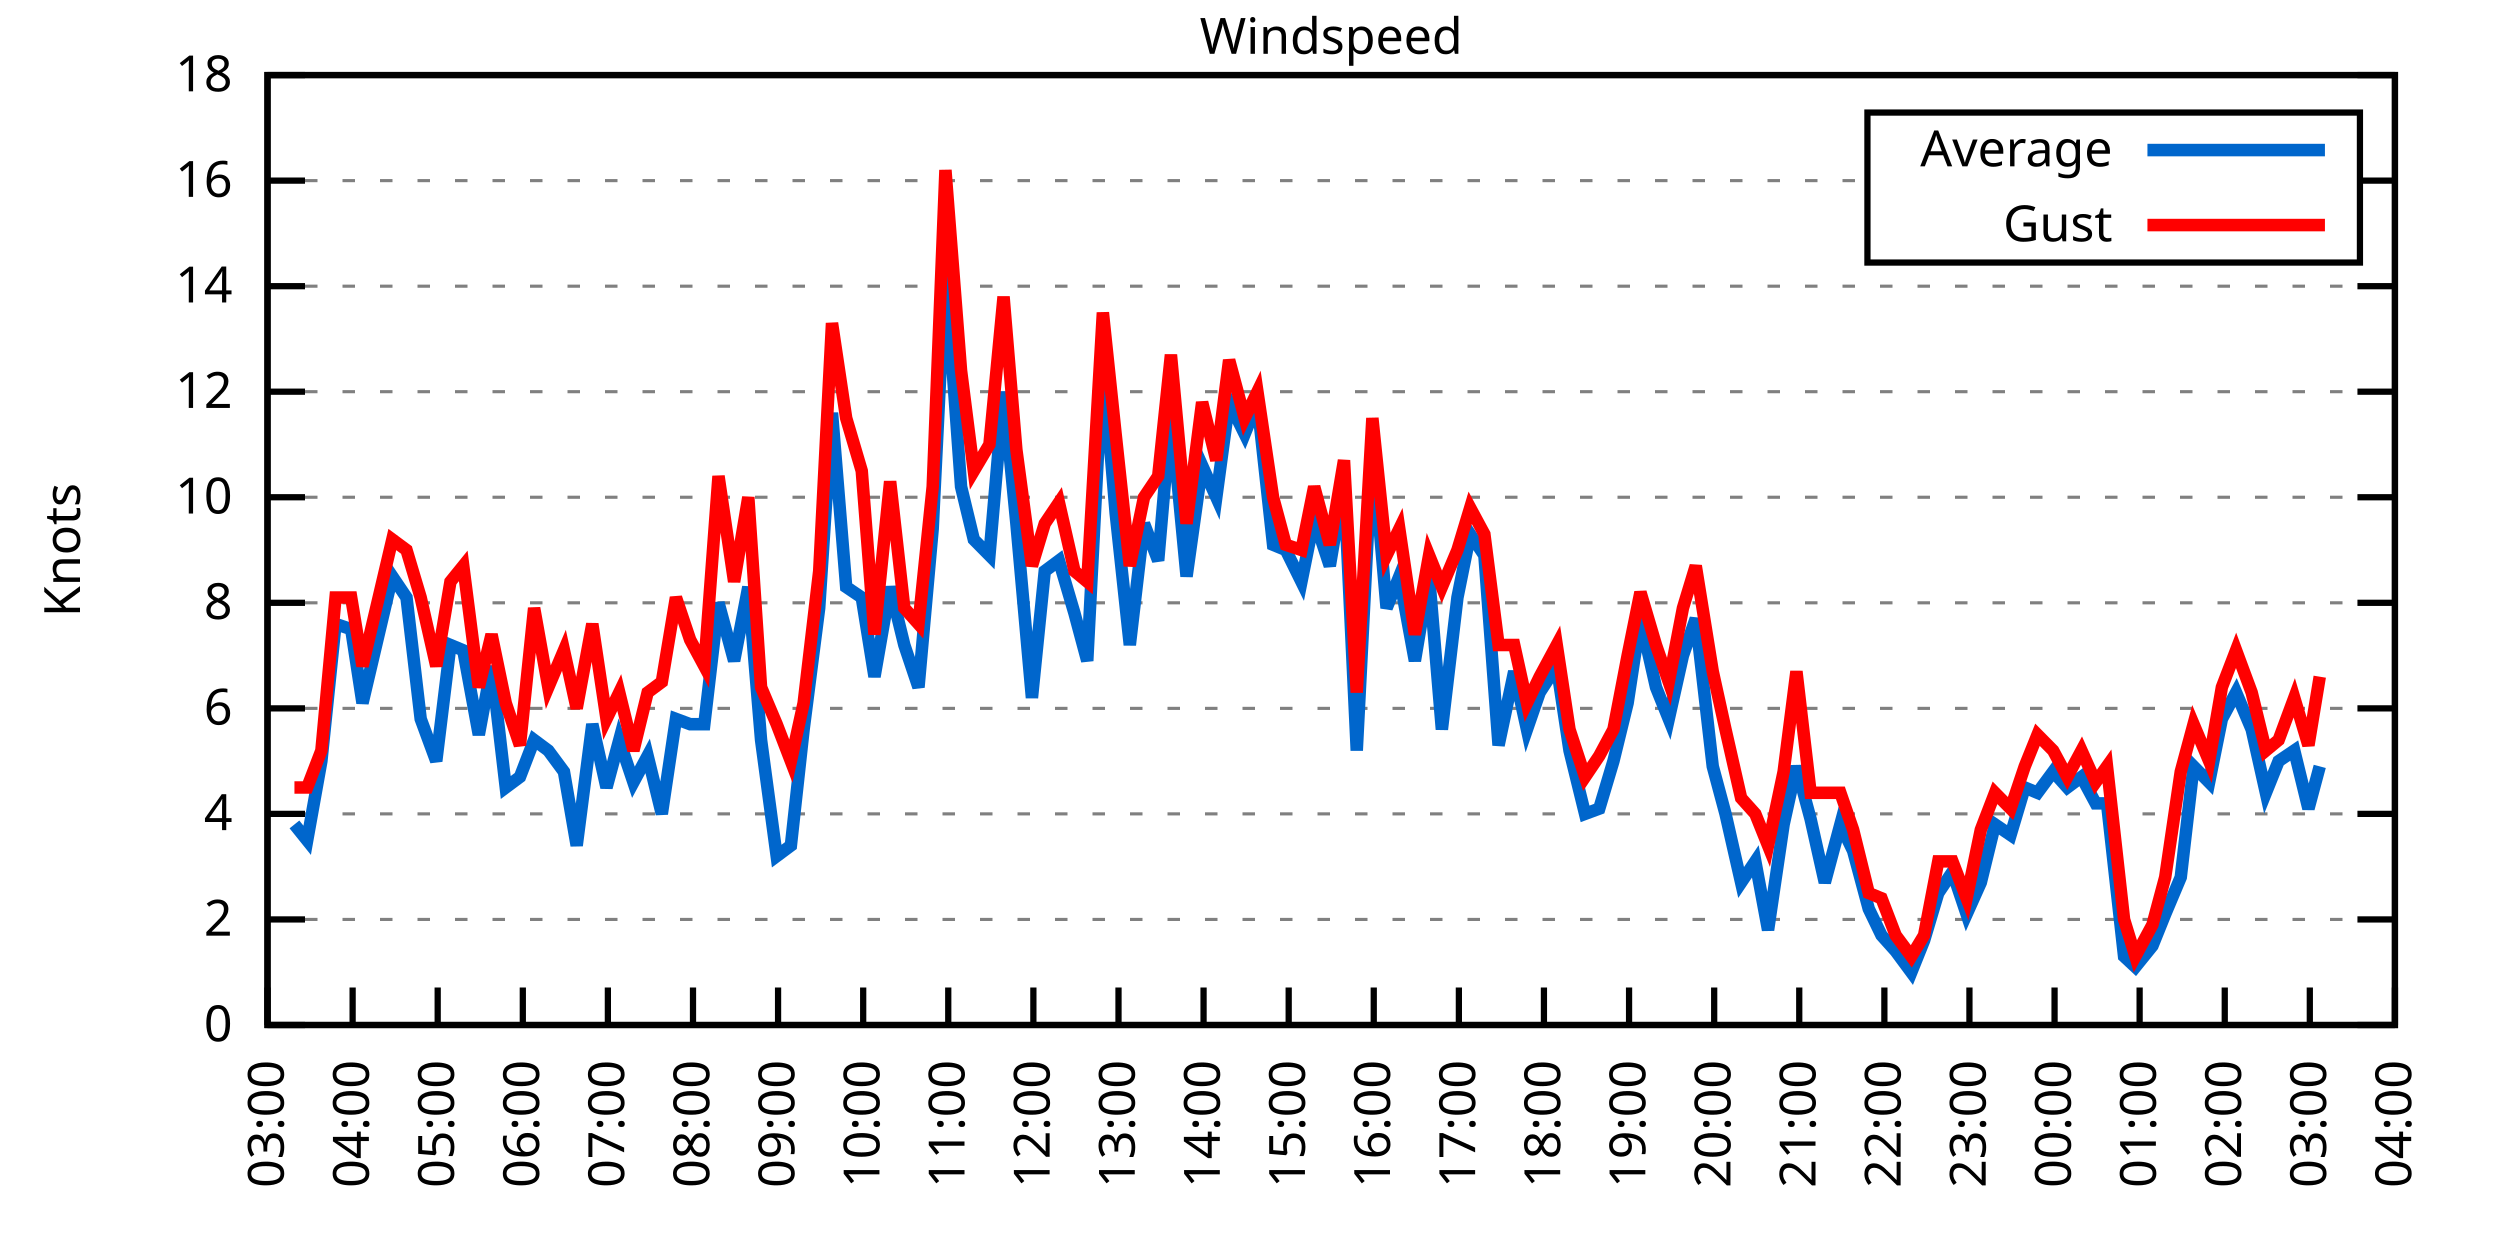
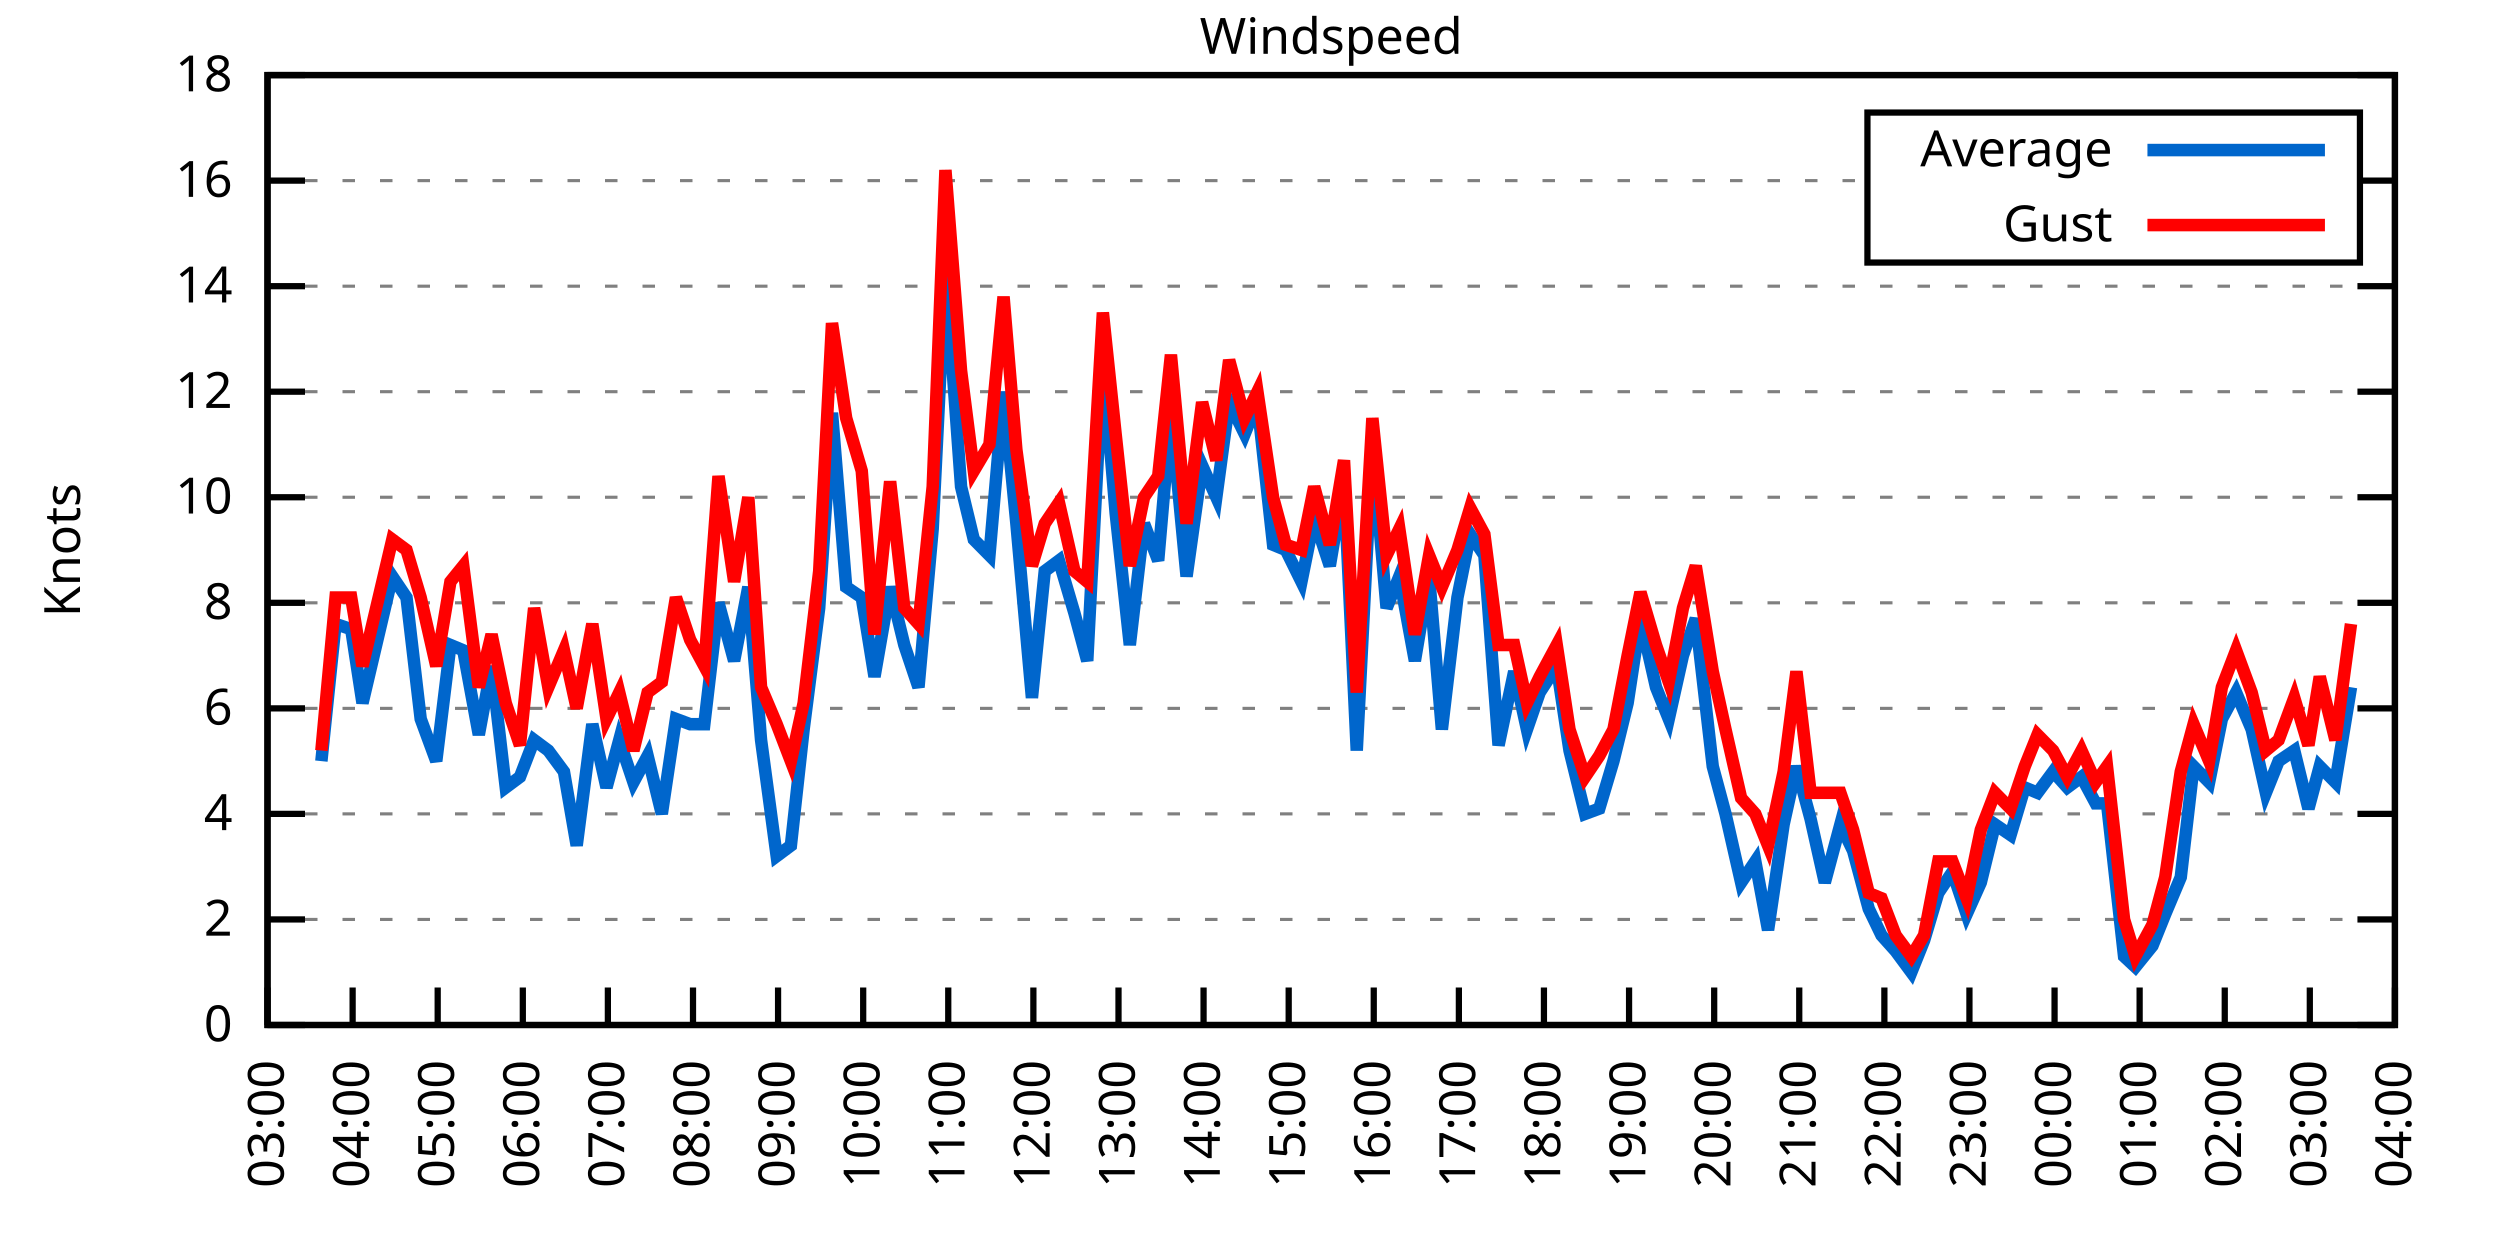
<svg xmlns="http://www.w3.org/2000/svg" xmlns:xlink="http://www.w3.org/1999/xlink" width="400" height="200" viewBox="0 0 400 200">
  <g id="gnuplot_canvas">
    <rect x="0" y="0" width="400" height="200" fill="none" />
    <defs>
      <circle id="gpDot" r="0.5" stroke-width="0.5" stroke="currentColor" />
      <path id="gpPt0" stroke-width="0.333" stroke="currentColor" d="M-1,0 h2 M0,-1 v2" />
      <path id="gpPt1" stroke-width="0.333" stroke="currentColor" d="M-1,-1 L1,1 M1,-1 L-1,1" />
      <path id="gpPt2" stroke-width="0.333" stroke="currentColor" d="M-1,0 L1,0 M0,-1 L0,1 M-1,-1 L1,1 M-1,1 L1,-1" />
      <rect id="gpPt3" stroke-width="0.333" stroke="currentColor" x="-1" y="-1" width="2" height="2" />
      <rect id="gpPt4" stroke-width="0.333" stroke="currentColor" fill="currentColor" x="-1" y="-1" width="2" height="2" />
      <circle id="gpPt5" stroke-width="0.333" stroke="currentColor" cx="0" cy="0" r="1" />
      <use xlink:href="#gpPt5" id="gpPt6" fill="currentColor" stroke="none" />
      <path id="gpPt7" stroke-width="0.333" stroke="currentColor" d="M0,-1.33 L-1.33,0.67 L1.33,0.67 z" />
      <use xlink:href="#gpPt7" id="gpPt8" fill="currentColor" stroke="none" />
      <use xlink:href="#gpPt7" id="gpPt9" stroke="currentColor" transform="rotate(180)" />
      <use xlink:href="#gpPt9" id="gpPt10" fill="currentColor" stroke="none" />
      <use xlink:href="#gpPt3" id="gpPt11" stroke="currentColor" transform="rotate(45)" />
      <use xlink:href="#gpPt11" id="gpPt12" fill="currentColor" stroke="none" />
      <path id="gpPt13" stroke-width="0.333" stroke="currentColor" d="M0,1.330 L1.265,0.411 L0.782,-1.067 L-0.782,-1.076 L-1.265,0.411 z" />
      <use xlink:href="#gpPt13" id="gpPt14" fill="currentColor" stroke="none" />
      <filter id="textbox" filterUnits="objectBoundingBox" x="0" y="0" height="1" width="1">
        <feFlood flood-color="white" flood-opacity="1" result="bgnd" />
        <feComposite in="SourceGraphic" in2="bgnd" operator="atop" />
      </filter>
      <filter id="greybox" filterUnits="objectBoundingBox" x="0" y="0" height="1" width="1">
        <feFlood flood-color="lightgrey" flood-opacity="1" result="grey" />
        <feComposite in="SourceGraphic" in2="grey" operator="atop" />
      </filter>
    </defs>
    <g fill="none" color="white" stroke="currentColor" stroke-width="1.00" stroke-linecap="butt" stroke-linejoin="miter">
</g>
    <g fill="none" color="black" stroke="currentColor" stroke-width="1.00" stroke-linecap="butt" stroke-linejoin="miter">
      <g stroke="none" shape-rendering="crispEdges">
        <polygon fill="rgb(255, 255, 255)" points="42.80,164.00 383.18,164.00 383.18,12.02 42.80,12.02 " />
      </g>
    </g>
    <g fill="none" color="black" stroke="currentColor" stroke-width="1.00" stroke-linecap="butt" stroke-linejoin="miter">
</g>
    <g fill="none" color="black" stroke="black" stroke-width="0.50" stroke-linecap="butt" stroke-linejoin="miter">
</g>
    <g fill="none" color="gray" stroke="currentColor" stroke-width="0.50" stroke-linecap="butt" stroke-linejoin="miter">
      <path stroke="gray" stroke-dasharray="2,4" class="gridline" d="M42.80,164.00 L383.19,164.00  " />
    </g>
    <g fill="none" color="gray" stroke="gray" stroke-width="1.00" stroke-linecap="butt" stroke-linejoin="miter">
</g>
    <g fill="none" color="black" stroke="currentColor" stroke-width="1.00" stroke-linecap="butt" stroke-linejoin="miter">
      <path stroke="black" d="M42.80,164.00 L48.80,164.00 M383.19,164.00 L377.19,164.00  " />
      <g transform="translate(37.20,166.60)" stroke="none" fill="black" font-family="Sans" font-size="8.00" text-anchor="end">
        <text>
          <tspan font-family="Sans"> 0</tspan>
        </text>
      </g>
    </g>
    <g fill="none" color="black" stroke="currentColor" stroke-width="1.00" stroke-linecap="butt" stroke-linejoin="miter">
</g>
    <g fill="none" color="black" stroke="black" stroke-width="0.50" stroke-linecap="butt" stroke-linejoin="miter">
</g>
    <g fill="none" color="gray" stroke="currentColor" stroke-width="0.50" stroke-linecap="butt" stroke-linejoin="miter">
      <path stroke="gray" stroke-dasharray="2,4" class="gridline" d="M42.80,147.11 L383.19,147.11  " />
    </g>
    <g fill="none" color="gray" stroke="gray" stroke-width="1.00" stroke-linecap="butt" stroke-linejoin="miter">
</g>
    <g fill="none" color="black" stroke="currentColor" stroke-width="1.00" stroke-linecap="butt" stroke-linejoin="miter">
      <path stroke="black" d="M42.80,147.11 L48.80,147.11 M383.19,147.11 L377.19,147.11  " />
      <g transform="translate(37.20,149.71)" stroke="none" fill="black" font-family="Sans" font-size="8.00" text-anchor="end">
        <text>
          <tspan font-family="Sans"> 2</tspan>
        </text>
      </g>
    </g>
    <g fill="none" color="black" stroke="currentColor" stroke-width="1.00" stroke-linecap="butt" stroke-linejoin="miter">
</g>
    <g fill="none" color="black" stroke="black" stroke-width="0.50" stroke-linecap="butt" stroke-linejoin="miter">
</g>
    <g fill="none" color="gray" stroke="currentColor" stroke-width="0.50" stroke-linecap="butt" stroke-linejoin="miter">
      <path stroke="gray" stroke-dasharray="2,4" class="gridline" d="M42.80,130.22 L383.19,130.22  " />
    </g>
    <g fill="none" color="gray" stroke="gray" stroke-width="1.00" stroke-linecap="butt" stroke-linejoin="miter">
</g>
    <g fill="none" color="black" stroke="currentColor" stroke-width="1.00" stroke-linecap="butt" stroke-linejoin="miter">
      <path stroke="black" d="M42.80,130.22 L48.80,130.22 M383.19,130.22 L377.19,130.22  " />
      <g transform="translate(37.20,132.82)" stroke="none" fill="black" font-family="Sans" font-size="8.00" text-anchor="end">
        <text>
          <tspan font-family="Sans"> 4</tspan>
        </text>
      </g>
    </g>
    <g fill="none" color="black" stroke="currentColor" stroke-width="1.00" stroke-linecap="butt" stroke-linejoin="miter">
</g>
    <g fill="none" color="black" stroke="black" stroke-width="0.50" stroke-linecap="butt" stroke-linejoin="miter">
</g>
    <g fill="none" color="gray" stroke="currentColor" stroke-width="0.50" stroke-linecap="butt" stroke-linejoin="miter">
      <path stroke="gray" stroke-dasharray="2,4" class="gridline" d="M42.80,113.34 L383.19,113.34  " />
    </g>
    <g fill="none" color="gray" stroke="gray" stroke-width="1.00" stroke-linecap="butt" stroke-linejoin="miter">
</g>
    <g fill="none" color="black" stroke="currentColor" stroke-width="1.00" stroke-linecap="butt" stroke-linejoin="miter">
      <path stroke="black" d="M42.80,113.34 L48.80,113.34 M383.19,113.34 L377.19,113.34  " />
      <g transform="translate(37.20,115.94)" stroke="none" fill="black" font-family="Sans" font-size="8.00" text-anchor="end">
        <text>
          <tspan font-family="Sans"> 6</tspan>
        </text>
      </g>
    </g>
    <g fill="none" color="black" stroke="currentColor" stroke-width="1.00" stroke-linecap="butt" stroke-linejoin="miter">
</g>
    <g fill="none" color="black" stroke="black" stroke-width="0.50" stroke-linecap="butt" stroke-linejoin="miter">
</g>
    <g fill="none" color="gray" stroke="currentColor" stroke-width="0.50" stroke-linecap="butt" stroke-linejoin="miter">
      <path stroke="gray" stroke-dasharray="2,4" class="gridline" d="M42.80,96.45 L383.19,96.45  " />
    </g>
    <g fill="none" color="gray" stroke="gray" stroke-width="1.00" stroke-linecap="butt" stroke-linejoin="miter">
</g>
    <g fill="none" color="black" stroke="currentColor" stroke-width="1.00" stroke-linecap="butt" stroke-linejoin="miter">
      <path stroke="black" d="M42.80,96.45 L48.80,96.45 M383.19,96.45 L377.19,96.45  " />
      <g transform="translate(37.20,99.05)" stroke="none" fill="black" font-family="Sans" font-size="8.00" text-anchor="end">
        <text>
          <tspan font-family="Sans"> 8</tspan>
        </text>
      </g>
    </g>
    <g fill="none" color="black" stroke="currentColor" stroke-width="1.00" stroke-linecap="butt" stroke-linejoin="miter">
</g>
    <g fill="none" color="black" stroke="black" stroke-width="0.50" stroke-linecap="butt" stroke-linejoin="miter">
</g>
    <g fill="none" color="gray" stroke="currentColor" stroke-width="0.50" stroke-linecap="butt" stroke-linejoin="miter">
      <path stroke="gray" stroke-dasharray="2,4" class="gridline" d="M42.80,79.56 L383.19,79.56  " />
    </g>
    <g fill="none" color="gray" stroke="gray" stroke-width="1.00" stroke-linecap="butt" stroke-linejoin="miter">
</g>
    <g fill="none" color="black" stroke="currentColor" stroke-width="1.00" stroke-linecap="butt" stroke-linejoin="miter">
      <path stroke="black" d="M42.80,79.56 L48.80,79.56 M383.19,79.56 L377.19,79.56  " />
      <g transform="translate(37.20,82.16)" stroke="none" fill="black" font-family="Sans" font-size="8.00" text-anchor="end">
        <text>
          <tspan font-family="Sans"> 10</tspan>
        </text>
      </g>
    </g>
    <g fill="none" color="black" stroke="currentColor" stroke-width="1.00" stroke-linecap="butt" stroke-linejoin="miter">
</g>
    <g fill="none" color="black" stroke="black" stroke-width="0.50" stroke-linecap="butt" stroke-linejoin="miter">
</g>
    <g fill="none" color="gray" stroke="currentColor" stroke-width="0.50" stroke-linecap="butt" stroke-linejoin="miter">
      <path stroke="gray" stroke-dasharray="2,4" class="gridline" d="M42.80,62.67 L383.19,62.67  " />
    </g>
    <g fill="none" color="gray" stroke="gray" stroke-width="1.00" stroke-linecap="butt" stroke-linejoin="miter">
</g>
    <g fill="none" color="black" stroke="currentColor" stroke-width="1.00" stroke-linecap="butt" stroke-linejoin="miter">
      <path stroke="black" d="M42.80,62.67 L48.80,62.67 M383.19,62.67 L377.19,62.67  " />
      <g transform="translate(37.20,65.27)" stroke="none" fill="black" font-family="Sans" font-size="8.00" text-anchor="end">
        <text>
          <tspan font-family="Sans"> 12</tspan>
        </text>
      </g>
    </g>
    <g fill="none" color="black" stroke="currentColor" stroke-width="1.00" stroke-linecap="butt" stroke-linejoin="miter">
</g>
    <g fill="none" color="black" stroke="black" stroke-width="0.50" stroke-linecap="butt" stroke-linejoin="miter">
</g>
    <g fill="none" color="gray" stroke="currentColor" stroke-width="0.50" stroke-linecap="butt" stroke-linejoin="miter">
      <path stroke="gray" stroke-dasharray="2,4" class="gridline" d="M42.80,45.79 L383.19,45.79  " />
    </g>
    <g fill="none" color="gray" stroke="gray" stroke-width="1.00" stroke-linecap="butt" stroke-linejoin="miter">
</g>
    <g fill="none" color="black" stroke="currentColor" stroke-width="1.00" stroke-linecap="butt" stroke-linejoin="miter">
      <path stroke="black" d="M42.80,45.79 L48.80,45.79 M383.19,45.79 L377.19,45.79  " />
      <g transform="translate(37.20,48.39)" stroke="none" fill="black" font-family="Sans" font-size="8.00" text-anchor="end">
        <text>
          <tspan font-family="Sans"> 14</tspan>
        </text>
      </g>
    </g>
    <g fill="none" color="black" stroke="currentColor" stroke-width="1.00" stroke-linecap="butt" stroke-linejoin="miter">
</g>
    <g fill="none" color="black" stroke="black" stroke-width="0.50" stroke-linecap="butt" stroke-linejoin="miter">
</g>
    <g fill="none" color="gray" stroke="currentColor" stroke-width="0.50" stroke-linecap="butt" stroke-linejoin="miter">
      <path stroke="gray" stroke-dasharray="2,4" class="gridline" d="M42.80,28.90 L298.79,28.90 M377.59,28.90 L383.19,28.90  " />
    </g>
    <g fill="none" color="gray" stroke="gray" stroke-width="1.00" stroke-linecap="butt" stroke-linejoin="miter">
</g>
    <g fill="none" color="black" stroke="currentColor" stroke-width="1.00" stroke-linecap="butt" stroke-linejoin="miter">
      <path stroke="black" d="M42.80,28.90 L48.80,28.90 M383.19,28.90 L377.19,28.90  " />
      <g transform="translate(37.20,31.50)" stroke="none" fill="black" font-family="Sans" font-size="8.00" text-anchor="end">
        <text>
          <tspan font-family="Sans"> 16</tspan>
        </text>
      </g>
    </g>
    <g fill="none" color="black" stroke="currentColor" stroke-width="1.00" stroke-linecap="butt" stroke-linejoin="miter">
</g>
    <g fill="none" color="black" stroke="black" stroke-width="0.50" stroke-linecap="butt" stroke-linejoin="miter">
</g>
    <g fill="none" color="gray" stroke="currentColor" stroke-width="0.50" stroke-linecap="butt" stroke-linejoin="miter">
      <path stroke="gray" stroke-dasharray="2,4" class="gridline" d="M42.80,12.01 L383.19,12.01  " />
    </g>
    <g fill="none" color="gray" stroke="gray" stroke-width="1.00" stroke-linecap="butt" stroke-linejoin="miter">
</g>
    <g fill="none" color="black" stroke="currentColor" stroke-width="1.00" stroke-linecap="butt" stroke-linejoin="miter">
      <path stroke="black" d="M42.80,12.01 L48.80,12.01 M383.19,12.01 L377.19,12.01  " />
      <g transform="translate(37.20,14.61)" stroke="none" fill="black" font-family="Sans" font-size="8.00" text-anchor="end">
        <text>
          <tspan font-family="Sans"> 18</tspan>
        </text>
      </g>
    </g>
    <g fill="none" color="black" stroke="currentColor" stroke-width="1.00" stroke-linecap="butt" stroke-linejoin="miter">
      <path stroke="black" d="M42.80,164.00 L42.80,158.00  " />
      <g transform="translate(45.40,169.60) rotate(270.00)" stroke="none" fill="black" font-family="Sans" font-size="8.00" text-anchor="end">
        <text>
          <tspan font-family="Sans">03:00</tspan>
        </text>
      </g>
    </g>
    <g fill="none" color="black" stroke="currentColor" stroke-width="1.00" stroke-linecap="butt" stroke-linejoin="miter">
      <path stroke="black" d="M56.42,164.00 L56.42,158.00  " />
      <g transform="translate(59.02,169.60) rotate(270.00)" stroke="none" fill="black" font-family="Sans" font-size="8.00" text-anchor="end">
        <text>
          <tspan font-family="Sans">04:00</tspan>
        </text>
      </g>
    </g>
    <g fill="none" color="black" stroke="currentColor" stroke-width="1.00" stroke-linecap="butt" stroke-linejoin="miter">
      <path stroke="black" d="M70.03,164.00 L70.03,158.00  " />
      <g transform="translate(72.63,169.60) rotate(270.00)" stroke="none" fill="black" font-family="Sans" font-size="8.00" text-anchor="end">
        <text>
          <tspan font-family="Sans">05:00</tspan>
        </text>
      </g>
    </g>
    <g fill="none" color="black" stroke="currentColor" stroke-width="1.00" stroke-linecap="butt" stroke-linejoin="miter">
      <path stroke="black" d="M83.65,164.00 L83.65,158.00  " />
      <g transform="translate(86.25,169.60) rotate(270.00)" stroke="none" fill="black" font-family="Sans" font-size="8.00" text-anchor="end">
        <text>
          <tspan font-family="Sans">06:00</tspan>
        </text>
      </g>
    </g>
    <g fill="none" color="black" stroke="currentColor" stroke-width="1.00" stroke-linecap="butt" stroke-linejoin="miter">
      <path stroke="black" d="M97.26,164.00 L97.26,158.00  " />
      <g transform="translate(99.86,169.60) rotate(270.00)" stroke="none" fill="black" font-family="Sans" font-size="8.00" text-anchor="end">
        <text>
          <tspan font-family="Sans">07:00</tspan>
        </text>
      </g>
    </g>
    <g fill="none" color="black" stroke="currentColor" stroke-width="1.00" stroke-linecap="butt" stroke-linejoin="miter">
      <path stroke="black" d="M110.88,164.00 L110.88,158.00  " />
      <g transform="translate(113.48,169.60) rotate(270.00)" stroke="none" fill="black" font-family="Sans" font-size="8.00" text-anchor="end">
        <text>
          <tspan font-family="Sans">08:00</tspan>
        </text>
      </g>
    </g>
    <g fill="none" color="black" stroke="currentColor" stroke-width="1.00" stroke-linecap="butt" stroke-linejoin="miter">
      <path stroke="black" d="M124.49,164.00 L124.49,158.00  " />
      <g transform="translate(127.09,169.60) rotate(270.00)" stroke="none" fill="black" font-family="Sans" font-size="8.00" text-anchor="end">
        <text>
          <tspan font-family="Sans">09:00</tspan>
        </text>
      </g>
    </g>
    <g fill="none" color="black" stroke="currentColor" stroke-width="1.00" stroke-linecap="butt" stroke-linejoin="miter">
      <path stroke="black" d="M138.11,164.00 L138.11,158.00  " />
      <g transform="translate(140.71,169.60) rotate(270.00)" stroke="none" fill="black" font-family="Sans" font-size="8.00" text-anchor="end">
        <text>
          <tspan font-family="Sans">10:00</tspan>
        </text>
      </g>
    </g>
    <g fill="none" color="black" stroke="currentColor" stroke-width="1.00" stroke-linecap="butt" stroke-linejoin="miter">
      <path stroke="black" d="M151.72,164.00 L151.72,158.00  " />
      <g transform="translate(154.32,169.60) rotate(270.00)" stroke="none" fill="black" font-family="Sans" font-size="8.00" text-anchor="end">
        <text>
          <tspan font-family="Sans">11:00</tspan>
        </text>
      </g>
    </g>
    <g fill="none" color="black" stroke="currentColor" stroke-width="1.00" stroke-linecap="butt" stroke-linejoin="miter">
      <path stroke="black" d="M165.34,164.00 L165.34,158.00  " />
      <g transform="translate(167.94,169.60) rotate(270.00)" stroke="none" fill="black" font-family="Sans" font-size="8.00" text-anchor="end">
        <text>
          <tspan font-family="Sans">12:00</tspan>
        </text>
      </g>
    </g>
    <g fill="none" color="black" stroke="currentColor" stroke-width="1.00" stroke-linecap="butt" stroke-linejoin="miter">
      <path stroke="black" d="M178.96,164.00 L178.96,158.00  " />
      <g transform="translate(181.56,169.60) rotate(270.00)" stroke="none" fill="black" font-family="Sans" font-size="8.00" text-anchor="end">
        <text>
          <tspan font-family="Sans">13:00</tspan>
        </text>
      </g>
    </g>
    <g fill="none" color="black" stroke="currentColor" stroke-width="1.00" stroke-linecap="butt" stroke-linejoin="miter">
      <path stroke="black" d="M192.57,164.00 L192.57,158.00  " />
      <g transform="translate(195.17,169.60) rotate(270.00)" stroke="none" fill="black" font-family="Sans" font-size="8.00" text-anchor="end">
        <text>
          <tspan font-family="Sans">14:00</tspan>
        </text>
      </g>
    </g>
    <g fill="none" color="black" stroke="currentColor" stroke-width="1.00" stroke-linecap="butt" stroke-linejoin="miter">
      <path stroke="black" d="M206.19,164.00 L206.19,158.00  " />
      <g transform="translate(208.79,169.60) rotate(270.00)" stroke="none" fill="black" font-family="Sans" font-size="8.00" text-anchor="end">
        <text>
          <tspan font-family="Sans">15:00</tspan>
        </text>
      </g>
    </g>
    <g fill="none" color="black" stroke="currentColor" stroke-width="1.00" stroke-linecap="butt" stroke-linejoin="miter">
      <path stroke="black" d="M219.80,164.00 L219.80,158.00  " />
      <g transform="translate(222.40,169.60) rotate(270.00)" stroke="none" fill="black" font-family="Sans" font-size="8.00" text-anchor="end">
        <text>
          <tspan font-family="Sans">16:00</tspan>
        </text>
      </g>
    </g>
    <g fill="none" color="black" stroke="currentColor" stroke-width="1.00" stroke-linecap="butt" stroke-linejoin="miter">
      <path stroke="black" d="M233.42,164.00 L233.42,158.00  " />
      <g transform="translate(236.02,169.60) rotate(270.00)" stroke="none" fill="black" font-family="Sans" font-size="8.00" text-anchor="end">
        <text>
          <tspan font-family="Sans">17:00</tspan>
        </text>
      </g>
    </g>
    <g fill="none" color="black" stroke="currentColor" stroke-width="1.00" stroke-linecap="butt" stroke-linejoin="miter">
      <path stroke="black" d="M247.03,164.00 L247.03,158.00  " />
      <g transform="translate(249.63,169.60) rotate(270.00)" stroke="none" fill="black" font-family="Sans" font-size="8.00" text-anchor="end">
        <text>
          <tspan font-family="Sans">18:00</tspan>
        </text>
      </g>
    </g>
    <g fill="none" color="black" stroke="currentColor" stroke-width="1.00" stroke-linecap="butt" stroke-linejoin="miter">
      <path stroke="black" d="M260.65,164.00 L260.65,158.00  " />
      <g transform="translate(263.25,169.60) rotate(270.00)" stroke="none" fill="black" font-family="Sans" font-size="8.00" text-anchor="end">
        <text>
          <tspan font-family="Sans">19:00</tspan>
        </text>
      </g>
    </g>
    <g fill="none" color="black" stroke="currentColor" stroke-width="1.00" stroke-linecap="butt" stroke-linejoin="miter">
      <path stroke="black" d="M274.27,164.00 L274.27,158.00  " />
      <g transform="translate(276.87,169.60) rotate(270.00)" stroke="none" fill="black" font-family="Sans" font-size="8.00" text-anchor="end">
        <text>
          <tspan font-family="Sans">20:00</tspan>
        </text>
      </g>
    </g>
    <g fill="none" color="black" stroke="currentColor" stroke-width="1.00" stroke-linecap="butt" stroke-linejoin="miter">
      <path stroke="black" d="M287.88,164.00 L287.88,158.00  " />
      <g transform="translate(290.48,169.60) rotate(270.00)" stroke="none" fill="black" font-family="Sans" font-size="8.00" text-anchor="end">
        <text>
          <tspan font-family="Sans">21:00</tspan>
        </text>
      </g>
    </g>
    <g fill="none" color="black" stroke="currentColor" stroke-width="1.00" stroke-linecap="butt" stroke-linejoin="miter">
      <path stroke="black" d="M301.50,164.00 L301.50,158.00  " />
      <g transform="translate(304.10,169.60) rotate(270.00)" stroke="none" fill="black" font-family="Sans" font-size="8.00" text-anchor="end">
        <text>
          <tspan font-family="Sans">22:00</tspan>
        </text>
      </g>
    </g>
    <g fill="none" color="black" stroke="currentColor" stroke-width="1.00" stroke-linecap="butt" stroke-linejoin="miter">
      <path stroke="black" d="M315.11,164.00 L315.11,158.00  " />
      <g transform="translate(317.71,169.60) rotate(270.00)" stroke="none" fill="black" font-family="Sans" font-size="8.00" text-anchor="end">
        <text>
          <tspan font-family="Sans">23:00</tspan>
        </text>
      </g>
    </g>
    <g fill="none" color="black" stroke="currentColor" stroke-width="1.00" stroke-linecap="butt" stroke-linejoin="miter">
      <path stroke="black" d="M328.73,164.00 L328.73,158.00  " />
      <g transform="translate(331.33,169.60) rotate(270.00)" stroke="none" fill="black" font-family="Sans" font-size="8.00" text-anchor="end">
        <text>
          <tspan font-family="Sans">00:00</tspan>
        </text>
      </g>
    </g>
    <g fill="none" color="black" stroke="currentColor" stroke-width="1.00" stroke-linecap="butt" stroke-linejoin="miter">
      <path stroke="black" d="M342.34,164.00 L342.34,158.00  " />
      <g transform="translate(344.94,169.60) rotate(270.00)" stroke="none" fill="black" font-family="Sans" font-size="8.00" text-anchor="end">
        <text>
          <tspan font-family="Sans">01:00</tspan>
        </text>
      </g>
    </g>
    <g fill="none" color="black" stroke="currentColor" stroke-width="1.00" stroke-linecap="butt" stroke-linejoin="miter">
      <path stroke="black" d="M355.96,164.00 L355.96,158.00  " />
      <g transform="translate(358.56,169.60) rotate(270.00)" stroke="none" fill="black" font-family="Sans" font-size="8.00" text-anchor="end">
        <text>
          <tspan font-family="Sans">02:00</tspan>
        </text>
      </g>
    </g>
    <g fill="none" color="black" stroke="currentColor" stroke-width="1.00" stroke-linecap="butt" stroke-linejoin="miter">
      <path stroke="black" d="M369.57,164.00 L369.57,158.00  " />
      <g transform="translate(372.17,169.60) rotate(270.00)" stroke="none" fill="black" font-family="Sans" font-size="8.00" text-anchor="end">
        <text>
          <tspan font-family="Sans">03:00</tspan>
        </text>
      </g>
    </g>
    <g fill="none" color="black" stroke="currentColor" stroke-width="1.00" stroke-linecap="butt" stroke-linejoin="miter">
      <path stroke="black" d="M383.19,164.00 L383.19,158.00  " />
      <g transform="translate(385.79,169.60) rotate(270.00)" stroke="none" fill="black" font-family="Sans" font-size="8.00" text-anchor="end">
        <text>
          <tspan font-family="Sans">04:00</tspan>
        </text>
      </g>
    </g>
    <g fill="none" color="black" stroke="currentColor" stroke-width="1.00" stroke-linecap="butt" stroke-linejoin="miter">
</g>
    <g fill="none" color="black" stroke="currentColor" stroke-width="1.00" stroke-linecap="butt" stroke-linejoin="miter">
      <path stroke="black" d="M42.80,12.01 L42.80,164.00 L383.19,164.00 L383.19,12.01 L42.80,12.01 Z  " />
    </g>
    <g fill="none" color="black" stroke="currentColor" stroke-width="1.00" stroke-linecap="butt" stroke-linejoin="miter">
</g>
    <g fill="none" color="black" stroke="currentColor" stroke-width="1.00" stroke-linecap="butt" stroke-linejoin="miter">
      <path stroke="black" d="M298.79,42.01 L298.79,18.01 L377.59,18.01 L377.59,42.01 L298.79,42.01 Z  " />
    </g>
    <g id="Windspeed_plot_1">
      <g fill="none" color="white" stroke="black" stroke-width="2.00" stroke-linecap="butt" stroke-linejoin="miter">
</g>
      <g fill="none" color="black" stroke="currentColor" stroke-width="2.00" stroke-linecap="butt" stroke-linejoin="miter">
        <g transform="translate(337.99,26.61)" stroke="none" fill="black" font-family="Sans" font-size="8.00" text-anchor="end">
          <text>
            <tspan font-family="Sans">Average</tspan>
          </text>
        </g>
      </g>
      <g fill="none" color="black" stroke="currentColor" stroke-width="2.00" stroke-linecap="butt" stroke-linejoin="miter">
-         <path stroke="rgb(  0, 102, 204)" d="M343.59,24.01 L371.99,24.01 M47.11,131.91 L49.15,134.45 L51.42,121.78 L53.69,99.83 L56.19,100.67 L58.00,112.49   L62.77,92.23 L65.04,95.60 L67.31,115.03 L69.80,121.78 L72.07,103.20 L74.12,104.05 L76.61,117.56 L78.65,106.58   L80.92,126.00 L83.19,124.31 L85.46,118.40 L87.73,120.09 L90.23,123.47 L92.27,135.29 L94.77,115.87 L97.04,126.00   L99.08,118.40 L101.35,125.16 L103.62,120.94 L105.89,130.22 L108.15,115.03 L110.42,115.87 L112.69,115.87 L114.96,96.45   L117.46,105.74 L119.73,93.92 L121.77,118.40 L124.27,136.98 L126.54,135.29 L128.58,116.71 L131.07,97.29 L133.12,66.05   L135.39,93.92 L137.88,95.60 L139.92,108.27 L142.42,93.92 L144.69,103.20 L146.96,109.96 L149.23,84.63 L151.27,43.25   L153.77,77.87 L155.81,86.32 L158.31,88.85 L160.57,62.67 L162.62,83.78 L165.11,111.65 L167.16,91.38 L169.43,89.69   L171.92,98.14 L173.96,105.74 L176.46,57.61 L178.50,82.09 L180.77,103.20 L183.04,83.78 L185.31,89.69 L187.35,66.05   L189.85,92.23 L192.34,74.49 L194.61,79.56 L196.66,64.36 L199.15,69.43 L201.19,64.36 L203.69,87.16 L205.73,88.00   L208.23,93.07 L210.27,82.94 L212.77,90.54 L215.04,77.03 L217.08,120.09 L219.58,71.12 L221.85,97.29 L223.89,92.23   L226.38,105.74 L228.65,92.23 L230.70,116.71 L233.19,95.60 L235.23,85.47 L237.50,88.85 L239.77,119.25 L242.27,107.43   L244.31,116.71 L246.35,110.80 L249.08,106.58 L251.12,120.09 L253.61,130.22 L255.88,129.38 L258.15,121.78 L260.42,112.49   L262.47,98.98 L264.96,109.96 L267.00,115.03 L269.27,104.89 L271.32,98.98 L274.04,122.62 L276.08,130.22 L278.58,141.20   L280.85,137.82 L282.89,148.80 L285.38,131.91 L287.43,122.62 L289.70,131.07 L291.97,141.20 L294.46,131.91 L296.50,136.14   L299.00,145.42 L301.04,149.65 L303.31,152.18 L305.81,155.56 L307.85,150.49 L310.12,142.89 L312.39,139.51 L314.66,146.27   L316.93,141.20 L319.20,131.91 L321.69,133.60 L323.96,126.00 L326.00,126.85 L328.50,123.47 L330.77,126.00 L333.04,124.31   L335.31,128.54 L337.12,128.54 L339.85,153.02 L341.66,154.71 L344.39,151.33 L346.43,146.27 L348.92,140.36 L350.97,122.62   L353.46,125.16 L355.50,115.03 L357.77,110.80 L360.27,116.71 L362.54,126.85 L364.58,121.78 L367.08,120.09 L369.35,129.38   L371.16,122.62  " />
+         <path stroke="rgb(  0, 102, 204)" d="M343.59,24.01 L371.99,24.01 M51.42,121.78 L53.69,99.83 L56.19,100.67 L58.00,112.49 L62.77,92.23 L65.04,95.60   L67.31,115.03 L69.80,121.78 L72.07,103.20 L74.12,104.05 L76.61,117.56 L78.65,106.58 L80.92,126.00 L83.19,124.31   L85.46,118.40 L87.73,120.09 L90.23,123.47 L92.27,135.29 L94.77,115.87 L97.04,126.00 L99.08,118.40 L101.35,125.16   L103.62,120.94 L105.89,130.22 L108.15,115.03 L110.42,115.87 L112.69,115.87 L114.96,96.45 L117.46,105.74 L119.73,93.92   L121.77,118.40 L124.27,136.98 L126.54,135.29 L128.58,116.71 L131.07,97.29 L133.12,66.05 L135.39,93.92 L137.88,95.60   L139.92,108.27 L142.42,93.92 L144.69,103.20 L146.96,109.96 L149.23,84.63 L151.27,43.25 L153.77,77.87 L155.81,86.32   L158.31,88.85 L160.57,62.67 L162.62,83.78 L165.11,111.65 L167.16,91.38 L169.43,89.69 L171.92,98.14 L173.96,105.74   L176.46,57.61 L178.50,82.09 L180.77,103.20 L183.04,83.78 L185.31,89.69 L187.35,66.05 L189.85,92.23 L192.34,74.49   L194.61,79.56 L196.66,64.36 L199.15,69.43 L201.19,64.36 L203.69,87.16 L205.73,88.00 L208.23,93.07 L210.27,82.94   L212.77,90.54 L215.04,77.03 L217.08,120.09 L219.58,71.12 L221.85,97.29 L223.89,92.23 L226.38,105.74 L228.65,92.23   L230.70,116.71 L233.19,95.60 L235.23,85.47 L237.50,88.85 L239.77,119.25 L242.27,107.43 L244.31,116.71 L246.35,110.80   L249.08,106.58 L251.12,120.09 L253.61,130.22 L255.88,129.38 L258.15,121.78 L260.42,112.49 L262.47,98.98 L264.96,109.96   L267.00,115.03 L269.27,104.89 L271.32,98.98 L274.04,122.62 L276.08,130.22 L278.58,141.20 L280.85,137.82 L282.89,148.80   L285.38,131.91 L287.43,122.62 L289.70,131.07 L291.97,141.20 L294.46,131.91 L296.50,136.14 L299.00,145.42 L301.04,149.65   L303.31,152.18 L305.81,155.56 L307.85,150.49 L310.12,142.89 L312.39,139.51 L314.66,146.27 L316.93,141.20 L319.20,131.91   L321.69,133.60 L323.96,126.00 L326.00,126.85 L328.50,123.47 L330.77,126.00 L333.04,124.31 L335.31,128.54 L337.12,128.54   L339.85,153.02 L341.66,154.71 L344.39,151.33 L346.43,146.27 L348.92,140.36 L350.97,122.62 L353.46,125.16 L355.50,115.03   L357.77,110.80 L360.27,116.71 L362.54,126.85 L364.58,121.78 L367.08,120.09 L369.35,129.38 L371.16,122.62 L373.66,125.16   L376.16,109.96  " />
      </g>
    </g>
    <g id="Windspeed_plot_2">
      <g fill="none" color="black" stroke="currentColor" stroke-width="2.00" stroke-linecap="butt" stroke-linejoin="miter">
        <g transform="translate(337.99,38.61)" stroke="none" fill="black" font-family="Sans" font-size="8.00" text-anchor="end">
          <text>
            <tspan font-family="Sans">Gust</tspan>
          </text>
        </g>
      </g>
      <g fill="none" color="black" stroke="currentColor" stroke-width="2.00" stroke-linecap="butt" stroke-linejoin="miter">
-         <path stroke="rgb(255,   0,   0)" d="M343.59,36.01 L371.99,36.01 M47.11,126.00 L49.15,126.00 L51.42,120.09 L53.69,95.60 L56.19,95.60 L58.00,106.58   L62.77,86.32 L65.04,88.00 L67.31,95.60 L69.80,106.58 L72.07,93.07 L74.12,90.54 L76.61,109.96 L78.65,101.52   L80.92,112.49 L83.19,119.25 L85.46,97.29 L87.73,109.96 L90.23,104.05 L92.27,113.34 L94.77,99.83 L97.04,115.03   L99.08,110.80 L101.35,120.09 L103.62,110.80 L105.89,109.11 L108.15,95.60 L110.42,102.36 L112.69,106.58 L114.96,76.18   L117.46,93.07 L119.73,79.56 L121.77,109.96 L124.27,115.87 L126.54,121.78 L128.58,112.49 L131.07,91.38 L133.12,51.70   L135.39,66.90 L137.88,75.34 L139.92,101.52 L142.42,77.03 L144.69,97.29 L146.96,99.83 L149.23,77.87 L151.27,27.21   L153.77,59.30 L155.81,75.34 L158.31,71.12 L160.57,47.47 L162.62,71.96 L165.11,90.54 L167.16,83.78 L169.43,80.41   L171.92,91.38 L173.96,93.07 L176.46,50.01 L178.50,69.43 L180.77,90.54 L183.04,79.56 L185.31,76.18 L187.35,56.76   L189.85,83.78 L192.34,64.36 L194.61,73.65 L196.66,57.61 L199.15,66.90 L201.19,62.67 L203.69,79.56 L205.73,87.16   L208.23,88.00 L210.27,77.87 L212.77,87.16 L215.04,73.65 L217.08,110.80 L219.58,66.90 L221.85,88.85 L223.89,84.63   L226.38,101.52 L228.65,88.85 L230.70,93.92 L233.19,88.00 L235.23,81.25 L237.50,85.47 L239.77,103.20 L242.27,103.20   L244.31,112.49 L246.35,108.27 L249.08,103.20 L251.12,116.71 L253.61,124.31 L255.88,120.94 L258.15,116.71 L260.42,104.89   L262.47,94.76 L264.96,103.20 L267.00,109.11 L269.27,97.29 L271.32,90.54 L274.04,107.43 L276.08,116.71 L278.58,127.69   L280.85,130.22 L282.89,135.29 L285.38,123.47 L287.43,107.43 L289.70,126.85 L291.97,126.85 L294.46,126.85 L296.50,132.76   L299.00,142.89 L301.04,143.73 L303.31,149.65 L305.81,153.02 L307.85,149.65 L310.12,137.82 L312.39,137.82 L314.66,143.73   L316.93,132.76 L319.20,126.85 L321.69,129.38 L323.96,122.62 L326.00,117.56 L328.50,120.09 L330.77,124.31 L333.04,120.09   L335.31,125.16 L337.12,122.62 L339.85,147.11 L341.66,153.02 L344.39,147.96 L346.43,140.36 L348.92,123.47 L350.97,115.87   L353.46,121.78 L355.50,109.96 L357.77,104.05 L360.27,110.80 L362.54,120.09 L364.58,118.40 L367.08,111.65 L369.35,119.25   L371.16,108.27  " />
+         <path stroke="rgb(255,   0,   0)" d="M343.59,36.01 L371.99,36.01 M51.42,120.09 L53.69,95.60 L56.19,95.60 L58.00,106.58 L62.77,86.32 L65.04,88.00   L67.31,95.60 L69.80,106.58 L72.07,93.07 L74.12,90.54 L76.61,109.96 L78.65,101.52 L80.92,112.49 L83.19,119.25   L85.46,97.29 L87.73,109.96 L90.23,104.05 L92.27,113.34 L94.77,99.83 L97.04,115.03 L99.08,110.80 L101.35,120.09   L103.62,110.80 L105.89,109.11 L108.15,95.60 L110.42,102.36 L112.69,106.58 L114.96,76.18 L117.46,93.07 L119.73,79.56   L121.77,109.96 L124.27,115.87 L126.54,121.78 L128.58,112.49 L131.07,91.38 L133.12,51.70 L135.39,66.90 L137.88,75.34   L139.92,101.52 L142.42,77.03 L144.69,97.29 L146.96,99.83 L149.23,77.87 L151.27,27.21 L153.77,59.30 L155.81,75.34   L158.31,71.12 L160.57,47.47 L162.62,71.96 L165.11,90.54 L167.16,83.78 L169.43,80.41 L171.92,91.38 L173.96,93.07   L176.46,50.01 L178.50,69.43 L180.77,90.54 L183.04,79.56 L185.31,76.18 L187.35,56.76 L189.85,83.78 L192.34,64.36   L194.61,73.65 L196.66,57.61 L199.15,66.90 L201.19,62.67 L203.69,79.56 L205.73,87.16 L208.23,88.00 L210.27,77.87   L212.77,87.16 L215.04,73.65 L217.08,110.80 L219.58,66.90 L221.85,88.85 L223.89,84.63 L226.38,101.52 L228.65,88.85   L230.70,93.92 L233.19,88.00 L235.23,81.25 L237.50,85.47 L239.77,103.20 L242.27,103.20 L244.31,112.49 L246.35,108.27   L249.08,103.20 L251.12,116.71 L253.61,124.31 L255.88,120.94 L258.15,116.71 L260.42,104.89 L262.47,94.76 L264.96,103.20   L267.00,109.11 L269.27,97.29 L271.32,90.54 L274.04,107.43 L276.08,116.71 L278.58,127.69 L280.85,130.22 L282.89,135.29   L285.38,123.47 L287.43,107.43 L289.70,126.85 L291.97,126.85 L294.46,126.85 L296.50,132.76 L299.00,142.89 L301.04,143.73   L303.31,149.65 L305.81,153.02 L307.85,149.65 L310.12,137.82 L312.39,137.82 L314.66,143.73 L316.93,132.76 L319.20,126.85   L321.69,129.38 L323.96,122.62 L326.00,117.56 L328.50,120.09 L330.77,124.31 L333.04,120.09 L335.31,125.16 L337.12,122.62   L339.85,147.11 L341.66,153.02 L344.39,147.96 L346.43,140.36 L348.92,123.47 L350.97,115.87 L353.46,121.78 L355.50,109.96   L357.77,104.05 L360.27,110.80 L362.54,120.09 L364.58,118.40 L367.08,111.65 L369.35,119.25 L371.16,108.27 L373.66,118.40   L376.16,99.83  " />
      </g>
    </g>
    <g fill="none" color="black" stroke="currentColor" stroke-width="2.00" stroke-linecap="butt" stroke-linejoin="miter">
</g>
    <g fill="none" color="black" stroke="black" stroke-width="1.00" stroke-linecap="butt" stroke-linejoin="miter">
</g>
    <g fill="none" color="black" stroke="currentColor" stroke-width="1.00" stroke-linecap="butt" stroke-linejoin="miter">
      <path stroke="black" d="M42.80,12.01 L42.80,164.00 L383.19,164.00 L383.19,12.01 L42.80,12.01 Z  " />
      <g transform="translate(12.80,88.01) rotate(270.00)" stroke="none" fill="black" font-family="Sans" font-size="8.00" text-anchor="middle">
        <text>
          <tspan font-family="Sans">Knots</tspan>
        </text>
      </g>
    </g>
    <g fill="none" color="black" stroke="currentColor" stroke-width="1.00" stroke-linecap="butt" stroke-linejoin="miter">
</g>
    <g fill="none" color="black" stroke="currentColor" stroke-width="1.00" stroke-linecap="butt" stroke-linejoin="miter">
      <g transform="translate(212.99,8.61)" stroke="none" fill="black" font-family="Sans" font-size="8.00" text-anchor="middle">
        <text>
          <tspan font-family="Sans">Windspeed</tspan>
        </text>
      </g>
    </g>
    <g fill="none" color="black" stroke="currentColor" stroke-width="1.00" stroke-linecap="butt" stroke-linejoin="miter">
</g>
  </g>
</svg>
